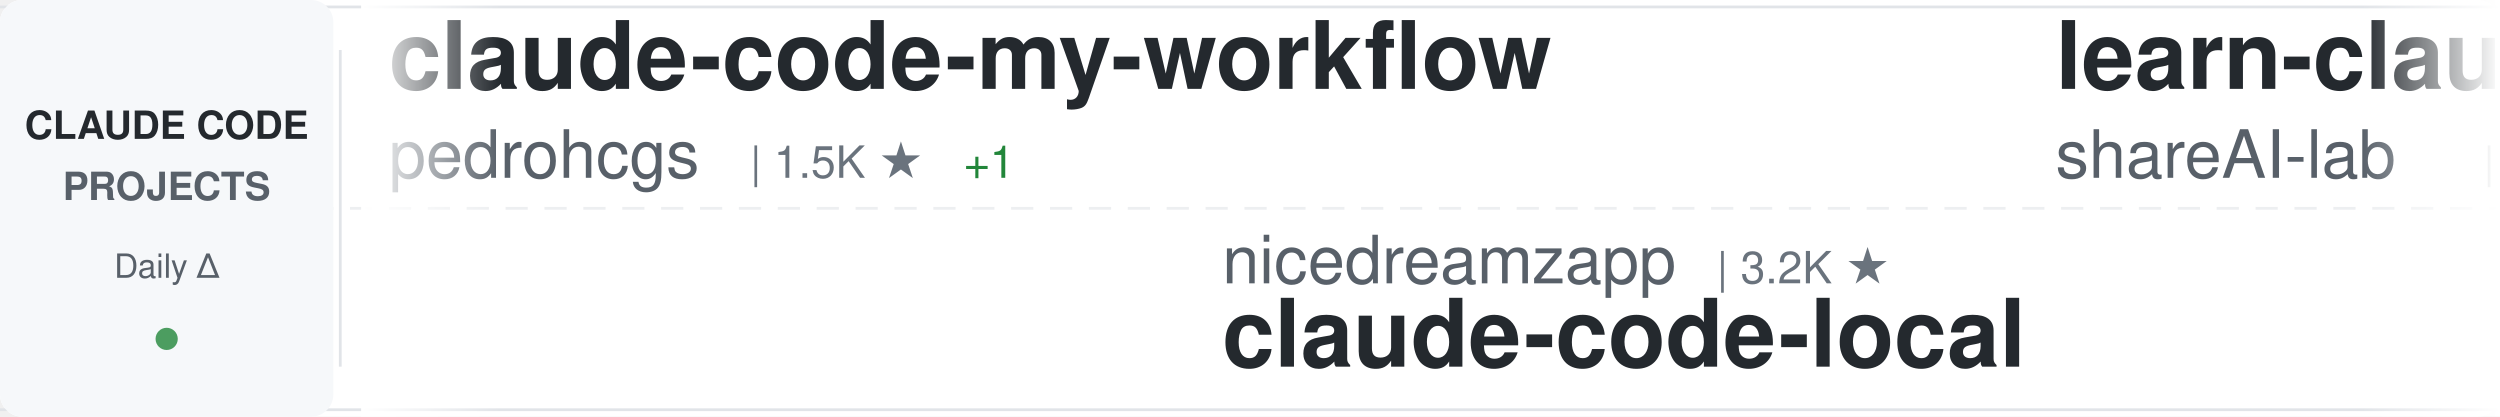
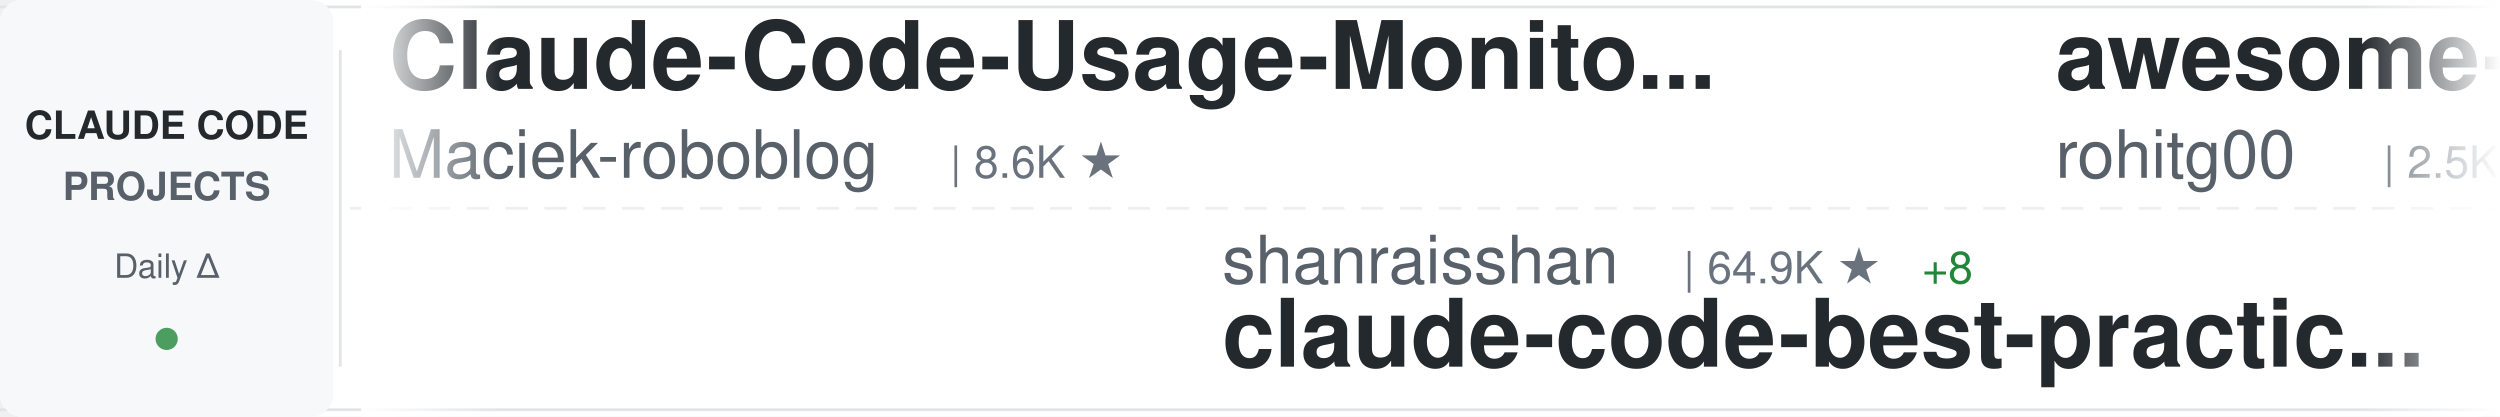
<svg xmlns="http://www.w3.org/2000/svg" width="900" height="150">
  <defs>
    <linearGradient id="awesomeLeftFade" x1="0%" y1="0%" x2="100%" y2="0%">
      <stop offset="0%" style="stop-color:#ffffff;stop-opacity:1" />
      <stop offset="100%" style="stop-color:#ffffff;stop-opacity:0" />
    </linearGradient>
    <linearGradient id="awesomeRightFade" x1="0%" y1="0%" x2="100%" y2="0%">
      <stop offset="0%" style="stop-color:#ffffff;stop-opacity:0" />
      <stop offset="100%" style="stop-color:#ffffff;stop-opacity:1" />
    </linearGradient>
  </defs>
  <rect width="900" height="150" fill="#ffffff" rx="8" />
  <rect x="0" y="2" width="900" height="1" fill="#e1e4e8" />
  <rect x="0" y="147" width="900" height="1" fill="#e1e4e8" />
  <line x1="0" y1="75" x2="900" y2="75" stroke="#e1e4e8" stroke-width="1" stroke-dasharray="8 6" opacity="0.6" />
  <rect x="0" y="0" width="120" height="150" fill="#f6f8fa" rx="8" />
  <text x="60" y="50" font-family="-apple-system, BlinkMacSystemFont, 'Segoe UI', Helvetica, Arial, sans-serif" font-size="14" font-weight="600" fill="#24292e" text-anchor="middle">CLAUDE CODE</text>
  <text x="60" y="72" font-family="-apple-system, BlinkMacSystemFont, 'Segoe UI', Helvetica, Arial, sans-serif" font-size="14" font-weight="600" fill="#586069" text-anchor="middle">PROJECTS</text>
  <text x="60" y="100" font-family="-apple-system, BlinkMacSystemFont, 'Segoe UI', Helvetica, Arial, sans-serif" font-size="12" font-weight="500" fill="#586069" text-anchor="middle">Daily Δ</text>
  <circle cx="60" cy="122" r="4" fill="#22863a" opacity="0.8" />
  <rect x="122" y="18" width="1" height="114" fill="#e1e4e8" />
  <clipPath id="awesomeTickerClip">
    <rect x="130" y="0" width="770" height="150" />
  </clipPath>
  <g clip-path="url(#awesomeTickerClip)">
    <g id="awesomeTickerItems">
      <animateTransform attributeName="transform" attributeType="XML" type="translate" from="0 0" to="-3000 0" dur="54s" repeatCount="indefinite" />
      <g transform="translate(0, 0)">
-         <text x="140" y="32" font-family="-apple-system, BlinkMacSystemFont, 'Segoe UI', Helvetica, Arial, sans-serif" font-size="34" font-weight="600" fill="#24292e">claude-code-my-workflow</text>
-         <text x="140" y="64" font-family="-apple-system, BlinkMacSystemFont, 'Segoe UI', Helvetica, Arial, sans-serif" font-size="24" font-weight="400" fill="#586069">pedrohcgs</text>
-         <text x="270" y="64" font-family="-apple-system, BlinkMacSystemFont, 'Segoe UI', Helvetica, Arial, sans-serif" font-size="16" font-weight="500" fill="#6a737d">| 1.5K ★</text>
-         <text x="347" y="64" font-family="-apple-system, BlinkMacSystemFont, 'Segoe UI', Helvetica, Arial, sans-serif" font-size="16" font-weight="500" fill="#22863a"> +1</text>
+         <text x="140" y="32" font-family="-apple-system, BlinkMacSystemFont, 'Segoe UI', Helvetica, Arial, sans-serif" font-size="34" font-weight="600" fill="#24292e">Claude-Code-Usage-Monito...</text>
+         <text x="140" y="64" font-family="-apple-system, BlinkMacSystemFont, 'Segoe UI', Helvetica, Arial, sans-serif" font-size="24" font-weight="400" fill="#586069">Maciek-roboblog</text>
+         <text x="342" y="64" font-family="-apple-system, BlinkMacSystemFont, 'Segoe UI', Helvetica, Arial, sans-serif" font-size="16" font-weight="500" fill="#6a737d">| 8.6K ★</text>
      </g>
      <g transform="translate(300, 0)">
-         <text x="140" y="102" font-family="-apple-system, BlinkMacSystemFont, 'Segoe UI', Helvetica, Arial, sans-serif" font-size="24" font-weight="400" fill="#586069">nicedreamzapp</text>
-         <text x="318" y="102" font-family="-apple-system, BlinkMacSystemFont, 'Segoe UI', Helvetica, Arial, sans-serif" font-size="16" font-weight="500" fill="#6a737d">| 3.2K ★</text>
-         <text x="140" y="132" font-family="-apple-system, BlinkMacSystemFont, 'Segoe UI', Helvetica, Arial, sans-serif" font-size="34" font-weight="600" fill="#24292e">claude-code-local</text>
+         <text x="140" y="102" font-family="-apple-system, BlinkMacSystemFont, 'Segoe UI', Helvetica, Arial, sans-serif" font-size="24" font-weight="400" fill="#586069">shanraisshan</text>
+         <text x="306" y="102" font-family="-apple-system, BlinkMacSystemFont, 'Segoe UI', Helvetica, Arial, sans-serif" font-size="16" font-weight="500" fill="#6a737d">| 64.9K ★</text>
+         <text x="392" y="102" font-family="-apple-system, BlinkMacSystemFont, 'Segoe UI', Helvetica, Arial, sans-serif" font-size="16" font-weight="500" fill="#22863a"> +8</text>
+         <text x="140" y="132" font-family="-apple-system, BlinkMacSystemFont, 'Segoe UI', Helvetica, Arial, sans-serif" font-size="34" font-weight="600" fill="#24292e">claude-code-best-practic...</text>
      </g>
      <g transform="translate(600, 0)">
-         <text x="140" y="32" font-family="-apple-system, BlinkMacSystemFont, 'Segoe UI', Helvetica, Arial, sans-serif" font-size="34" font-weight="600" fill="#24292e">learn-claude-code</text>
-         <text x="140" y="64" font-family="-apple-system, BlinkMacSystemFont, 'Segoe UI', Helvetica, Arial, sans-serif" font-size="24" font-weight="400" fill="#586069">shareAI-lab</text>
-         <text x="294" y="64" font-family="-apple-system, BlinkMacSystemFont, 'Segoe UI', Helvetica, Arial, sans-serif" font-size="16" font-weight="500" fill="#6a737d">| 75.0K ★</text>
-         <text x="380" y="64" font-family="-apple-system, BlinkMacSystemFont, 'Segoe UI', Helvetica, Arial, sans-serif" font-size="16" font-weight="500" fill="#22863a"> +4</text>
+         <text x="140" y="32" font-family="-apple-system, BlinkMacSystemFont, 'Segoe UI', Helvetica, Arial, sans-serif" font-size="34" font-weight="600" fill="#24292e">awesome-claude-code-tool...</text>
+         <text x="140" y="64" font-family="-apple-system, BlinkMacSystemFont, 'Segoe UI', Helvetica, Arial, sans-serif" font-size="24" font-weight="400" fill="#586069">rohitg00</text>
+         <text x="258" y="64" font-family="-apple-system, BlinkMacSystemFont, 'Segoe UI', Helvetica, Arial, sans-serif" font-size="16" font-weight="500" fill="#6a737d">| 2.5K ★</text>
      </g>
      <g transform="translate(900, 0)">
-         <text x="140" y="102" font-family="-apple-system, BlinkMacSystemFont, 'Segoe UI', Helvetica, Arial, sans-serif" font-size="24" font-weight="400" fill="#586069">xorespesp</text>
-         <text x="270" y="102" font-family="-apple-system, BlinkMacSystemFont, 'Segoe UI', Helvetica, Arial, sans-serif" font-size="16" font-weight="500" fill="#6a737d">| 230 ★</text>
+         <text x="140" y="102" font-family="-apple-system, BlinkMacSystemFont, 'Segoe UI', Helvetica, Arial, sans-serif" font-size="24" font-weight="400" fill="#586069">anthropics</text>
+         <text x="282" y="102" font-family="-apple-system, BlinkMacSystemFont, 'Segoe UI', Helvetica, Arial, sans-serif" font-size="16" font-weight="500" fill="#6a737d">| 142.6K ★</text>
+         <text x="377" y="102" font-family="-apple-system, BlinkMacSystemFont, 'Segoe UI', Helvetica, Arial, sans-serif" font-size="16" font-weight="500" fill="#22863a"> +93</text>
        <text x="140" y="132" font-family="-apple-system, BlinkMacSystemFont, 'Segoe UI', Helvetica, Arial, sans-serif" font-size="34" font-weight="600" fill="#24292e">claude-code</text>
      </g>
      <g transform="translate(1200, 0)">
-         <text x="140" y="32" font-family="-apple-system, BlinkMacSystemFont, 'Segoe UI', Helvetica, Arial, sans-serif" font-size="34" font-weight="600" fill="#24292e">claude_code_src</text>
-         <text x="140" y="64" font-family="-apple-system, BlinkMacSystemFont, 'Segoe UI', Helvetica, Arial, sans-serif" font-size="24" font-weight="400" fill="#586069">ponponon</text>
-         <text x="258" y="64" font-family="-apple-system, BlinkMacSystemFont, 'Segoe UI', Helvetica, Arial, sans-serif" font-size="16" font-weight="500" fill="#6a737d">| 2.3K ★</text>
+         <text x="140" y="32" font-family="-apple-system, BlinkMacSystemFont, 'Segoe UI', Helvetica, Arial, sans-serif" font-size="34" font-weight="600" fill="#24292e">claude-code-workflows</text>
+         <text x="140" y="64" font-family="-apple-system, BlinkMacSystemFont, 'Segoe UI', Helvetica, Arial, sans-serif" font-size="24" font-weight="400" fill="#586069">OneRedOak</text>
+         <text x="270" y="64" font-family="-apple-system, BlinkMacSystemFont, 'Segoe UI', Helvetica, Arial, sans-serif" font-size="16" font-weight="500" fill="#6a737d">| 3.9K ★</text>
      </g>
      <g transform="translate(1500, 0)">
-         <text x="140" y="102" font-family="-apple-system, BlinkMacSystemFont, 'Segoe UI', Helvetica, Arial, sans-serif" font-size="24" font-weight="400" fill="#586069">Yuyz0112</text>
-         <text x="258" y="102" font-family="-apple-system, BlinkMacSystemFont, 'Segoe UI', Helvetica, Arial, sans-serif" font-size="16" font-weight="500" fill="#6a737d">| 2.4K ★</text>
-         <text x="140" y="132" font-family="-apple-system, BlinkMacSystemFont, 'Segoe UI', Helvetica, Arial, sans-serif" font-size="34" font-weight="600" fill="#24292e">claude-code-reverse</text>
+         <text x="140" y="102" font-family="-apple-system, BlinkMacSystemFont, 'Segoe UI', Helvetica, Arial, sans-serif" font-size="24" font-weight="400" fill="#586069">1rgs</text>
+         <text x="210" y="102" font-family="-apple-system, BlinkMacSystemFont, 'Segoe UI', Helvetica, Arial, sans-serif" font-size="16" font-weight="500" fill="#6a737d">| 3.7K ★</text>
+         <text x="140" y="132" font-family="-apple-system, BlinkMacSystemFont, 'Segoe UI', Helvetica, Arial, sans-serif" font-size="34" font-weight="600" fill="#24292e">claude-code-proxy</text>
      </g>
      <g transform="translate(1800, 0)">
        <text x="140" y="32" font-family="-apple-system, BlinkMacSystemFont, 'Segoe UI', Helvetica, Arial, sans-serif" font-size="34" font-weight="600" fill="#24292e">claude-code</text>
-         <text x="140" y="64" font-family="-apple-system, BlinkMacSystemFont, 'Segoe UI', Helvetica, Arial, sans-serif" font-size="24" font-weight="400" fill="#586069">mehmoodosman</text>
-         <text x="306" y="64" font-family="-apple-system, BlinkMacSystemFont, 'Segoe UI', Helvetica, Arial, sans-serif" font-size="16" font-weight="500" fill="#6a737d">| 172 ★</text>
+         <text x="140" y="64" font-family="-apple-system, BlinkMacSystemFont, 'Segoe UI', Helvetica, Arial, sans-serif" font-size="24" font-weight="400" fill="#586069">codeaashu</text>
+         <text x="270" y="64" font-family="-apple-system, BlinkMacSystemFont, 'Segoe UI', Helvetica, Arial, sans-serif" font-size="16" font-weight="500" fill="#6a737d">| 3.3K ★</text>
      </g>
      <g transform="translate(2100, 0)">
-         <text x="140" y="102" font-family="-apple-system, BlinkMacSystemFont, 'Segoe UI', Helvetica, Arial, sans-serif" font-size="24" font-weight="400" fill="#586069">alejandrobalderas</text>
-         <text x="366" y="102" font-family="-apple-system, BlinkMacSystemFont, 'Segoe UI', Helvetica, Arial, sans-serif" font-size="16" font-weight="500" fill="#6a737d">| 2.8K ★</text>
-         <text x="140" y="132" font-family="-apple-system, BlinkMacSystemFont, 'Segoe UI', Helvetica, Arial, sans-serif" font-size="34" font-weight="600" fill="#24292e">claude-code-from-source</text>
+         <text x="140" y="102" font-family="-apple-system, BlinkMacSystemFont, 'Segoe UI', Helvetica, Arial, sans-serif" font-size="24" font-weight="400" fill="#586069">luyao618</text>
+         <text x="258" y="102" font-family="-apple-system, BlinkMacSystemFont, 'Segoe UI', Helvetica, Arial, sans-serif" font-size="16" font-weight="500" fill="#6a737d">| 1.7K ★</text>
+         <text x="140" y="132" font-family="-apple-system, BlinkMacSystemFont, 'Segoe UI', Helvetica, Arial, sans-serif" font-size="34" font-weight="600" fill="#24292e">Claude-Code-Source-Study</text>
      </g>
      <g transform="translate(2400, 0)">
-         <text x="140" y="32" font-family="-apple-system, BlinkMacSystemFont, 'Segoe UI', Helvetica, Arial, sans-serif" font-size="34" font-weight="600" fill="#24292e">claude-code-showcase</text>
-         <text x="140" y="64" font-family="-apple-system, BlinkMacSystemFont, 'Segoe UI', Helvetica, Arial, sans-serif" font-size="24" font-weight="400" fill="#586069">ChrisWiles</text>
-         <text x="282" y="64" font-family="-apple-system, BlinkMacSystemFont, 'Segoe UI', Helvetica, Arial, sans-serif" font-size="16" font-weight="500" fill="#6a737d">| 6.0K ★</text>
+         <text x="140" y="32" font-family="-apple-system, BlinkMacSystemFont, 'Segoe UI', Helvetica, Arial, sans-serif" font-size="34" font-weight="600" fill="#24292e">skills</text>
+         <text x="140" y="64" font-family="-apple-system, BlinkMacSystemFont, 'Segoe UI', Helvetica, Arial, sans-serif" font-size="24" font-weight="400" fill="#586069">anthropics</text>
+         <text x="282" y="64" font-family="-apple-system, BlinkMacSystemFont, 'Segoe UI', Helvetica, Arial, sans-serif" font-size="16" font-weight="500" fill="#6a737d">| 171.1K ★</text>
+         <text x="377" y="64" font-family="-apple-system, BlinkMacSystemFont, 'Segoe UI', Helvetica, Arial, sans-serif" font-size="16" font-weight="500" fill="#22863a"> +33</text>
      </g>
      <g transform="translate(2700, 0)">
-         <text x="140" y="102" font-family="-apple-system, BlinkMacSystemFont, 'Segoe UI', Helvetica, Arial, sans-serif" font-size="24" font-weight="400" fill="#586069">ghuntley</text>
-         <text x="258" y="102" font-family="-apple-system, BlinkMacSystemFont, 'Segoe UI', Helvetica, Arial, sans-serif" font-size="16" font-weight="500" fill="#6a737d">| 990 ★</text>
-         <text x="140" y="132" font-family="-apple-system, BlinkMacSystemFont, 'Segoe UI', Helvetica, Arial, sans-serif" font-size="34" font-weight="600" fill="#24292e">claude-code-source-code-...</text>
+         <text x="140" y="102" font-family="-apple-system, BlinkMacSystemFont, 'Segoe UI', Helvetica, Arial, sans-serif" font-size="24" font-weight="400" fill="#586069">VoltAgent</text>
+         <text x="270" y="102" font-family="-apple-system, BlinkMacSystemFont, 'Segoe UI', Helvetica, Arial, sans-serif" font-size="16" font-weight="500" fill="#6a737d">| 24.6K ★</text>
+         <text x="356" y="102" font-family="-apple-system, BlinkMacSystemFont, 'Segoe UI', Helvetica, Arial, sans-serif" font-size="16" font-weight="500" fill="#22863a"> +9</text>
+         <text x="140" y="132" font-family="-apple-system, BlinkMacSystemFont, 'Segoe UI', Helvetica, Arial, sans-serif" font-size="34" font-weight="600" fill="#24292e">awesome-claude-code-suba...</text>
      </g>
      <g transform="translate(3000, 0)">
-         <text x="140" y="32" font-family="-apple-system, BlinkMacSystemFont, 'Segoe UI', Helvetica, Arial, sans-serif" font-size="34" font-weight="600" fill="#24292e">claude-code-my-workflow</text>
-         <text x="140" y="64" font-family="-apple-system, BlinkMacSystemFont, 'Segoe UI', Helvetica, Arial, sans-serif" font-size="24" font-weight="400" fill="#586069">pedrohcgs</text>
-         <text x="270" y="64" font-family="-apple-system, BlinkMacSystemFont, 'Segoe UI', Helvetica, Arial, sans-serif" font-size="16" font-weight="500" fill="#6a737d">| 1.5K ★</text>
-         <text x="347" y="64" font-family="-apple-system, BlinkMacSystemFont, 'Segoe UI', Helvetica, Arial, sans-serif" font-size="16" font-weight="500" fill="#22863a"> +1</text>
+         <text x="140" y="32" font-family="-apple-system, BlinkMacSystemFont, 'Segoe UI', Helvetica, Arial, sans-serif" font-size="34" font-weight="600" fill="#24292e">Claude-Code-Usage-Monito...</text>
+         <text x="140" y="64" font-family="-apple-system, BlinkMacSystemFont, 'Segoe UI', Helvetica, Arial, sans-serif" font-size="24" font-weight="400" fill="#586069">Maciek-roboblog</text>
+         <text x="342" y="64" font-family="-apple-system, BlinkMacSystemFont, 'Segoe UI', Helvetica, Arial, sans-serif" font-size="16" font-weight="500" fill="#6a737d">| 8.6K ★</text>
      </g>
      <g transform="translate(3300, 0)">
-         <text x="140" y="102" font-family="-apple-system, BlinkMacSystemFont, 'Segoe UI', Helvetica, Arial, sans-serif" font-size="24" font-weight="400" fill="#586069">nicedreamzapp</text>
-         <text x="318" y="102" font-family="-apple-system, BlinkMacSystemFont, 'Segoe UI', Helvetica, Arial, sans-serif" font-size="16" font-weight="500" fill="#6a737d">| 3.2K ★</text>
-         <text x="140" y="132" font-family="-apple-system, BlinkMacSystemFont, 'Segoe UI', Helvetica, Arial, sans-serif" font-size="34" font-weight="600" fill="#24292e">claude-code-local</text>
+         <text x="140" y="102" font-family="-apple-system, BlinkMacSystemFont, 'Segoe UI', Helvetica, Arial, sans-serif" font-size="24" font-weight="400" fill="#586069">shanraisshan</text>
+         <text x="306" y="102" font-family="-apple-system, BlinkMacSystemFont, 'Segoe UI', Helvetica, Arial, sans-serif" font-size="16" font-weight="500" fill="#6a737d">| 64.9K ★</text>
+         <text x="392" y="102" font-family="-apple-system, BlinkMacSystemFont, 'Segoe UI', Helvetica, Arial, sans-serif" font-size="16" font-weight="500" fill="#22863a"> +8</text>
+         <text x="140" y="132" font-family="-apple-system, BlinkMacSystemFont, 'Segoe UI', Helvetica, Arial, sans-serif" font-size="34" font-weight="600" fill="#24292e">claude-code-best-practic...</text>
      </g>
      <g transform="translate(3600, 0)">
-         <text x="140" y="32" font-family="-apple-system, BlinkMacSystemFont, 'Segoe UI', Helvetica, Arial, sans-serif" font-size="34" font-weight="600" fill="#24292e">learn-claude-code</text>
-         <text x="140" y="64" font-family="-apple-system, BlinkMacSystemFont, 'Segoe UI', Helvetica, Arial, sans-serif" font-size="24" font-weight="400" fill="#586069">shareAI-lab</text>
-         <text x="294" y="64" font-family="-apple-system, BlinkMacSystemFont, 'Segoe UI', Helvetica, Arial, sans-serif" font-size="16" font-weight="500" fill="#6a737d">| 75.0K ★</text>
-         <text x="380" y="64" font-family="-apple-system, BlinkMacSystemFont, 'Segoe UI', Helvetica, Arial, sans-serif" font-size="16" font-weight="500" fill="#22863a"> +4</text>
+         <text x="140" y="32" font-family="-apple-system, BlinkMacSystemFont, 'Segoe UI', Helvetica, Arial, sans-serif" font-size="34" font-weight="600" fill="#24292e">awesome-claude-code-tool...</text>
+         <text x="140" y="64" font-family="-apple-system, BlinkMacSystemFont, 'Segoe UI', Helvetica, Arial, sans-serif" font-size="24" font-weight="400" fill="#586069">rohitg00</text>
+         <text x="258" y="64" font-family="-apple-system, BlinkMacSystemFont, 'Segoe UI', Helvetica, Arial, sans-serif" font-size="16" font-weight="500" fill="#6a737d">| 2.5K ★</text>
      </g>
      <g transform="translate(3900, 0)">
-         <text x="140" y="102" font-family="-apple-system, BlinkMacSystemFont, 'Segoe UI', Helvetica, Arial, sans-serif" font-size="24" font-weight="400" fill="#586069">xorespesp</text>
-         <text x="270" y="102" font-family="-apple-system, BlinkMacSystemFont, 'Segoe UI', Helvetica, Arial, sans-serif" font-size="16" font-weight="500" fill="#6a737d">| 230 ★</text>
+         <text x="140" y="102" font-family="-apple-system, BlinkMacSystemFont, 'Segoe UI', Helvetica, Arial, sans-serif" font-size="24" font-weight="400" fill="#586069">anthropics</text>
+         <text x="282" y="102" font-family="-apple-system, BlinkMacSystemFont, 'Segoe UI', Helvetica, Arial, sans-serif" font-size="16" font-weight="500" fill="#6a737d">| 142.6K ★</text>
+         <text x="377" y="102" font-family="-apple-system, BlinkMacSystemFont, 'Segoe UI', Helvetica, Arial, sans-serif" font-size="16" font-weight="500" fill="#22863a"> +93</text>
        <text x="140" y="132" font-family="-apple-system, BlinkMacSystemFont, 'Segoe UI', Helvetica, Arial, sans-serif" font-size="34" font-weight="600" fill="#24292e">claude-code</text>
      </g>
    </g>
  </g>
  <rect x="130" y="0" width="50" height="150" fill="url(#awesomeLeftFade)" />
  <rect x="850" y="0" width="50" height="150" fill="url(#awesomeRightFade)" />
</svg>
